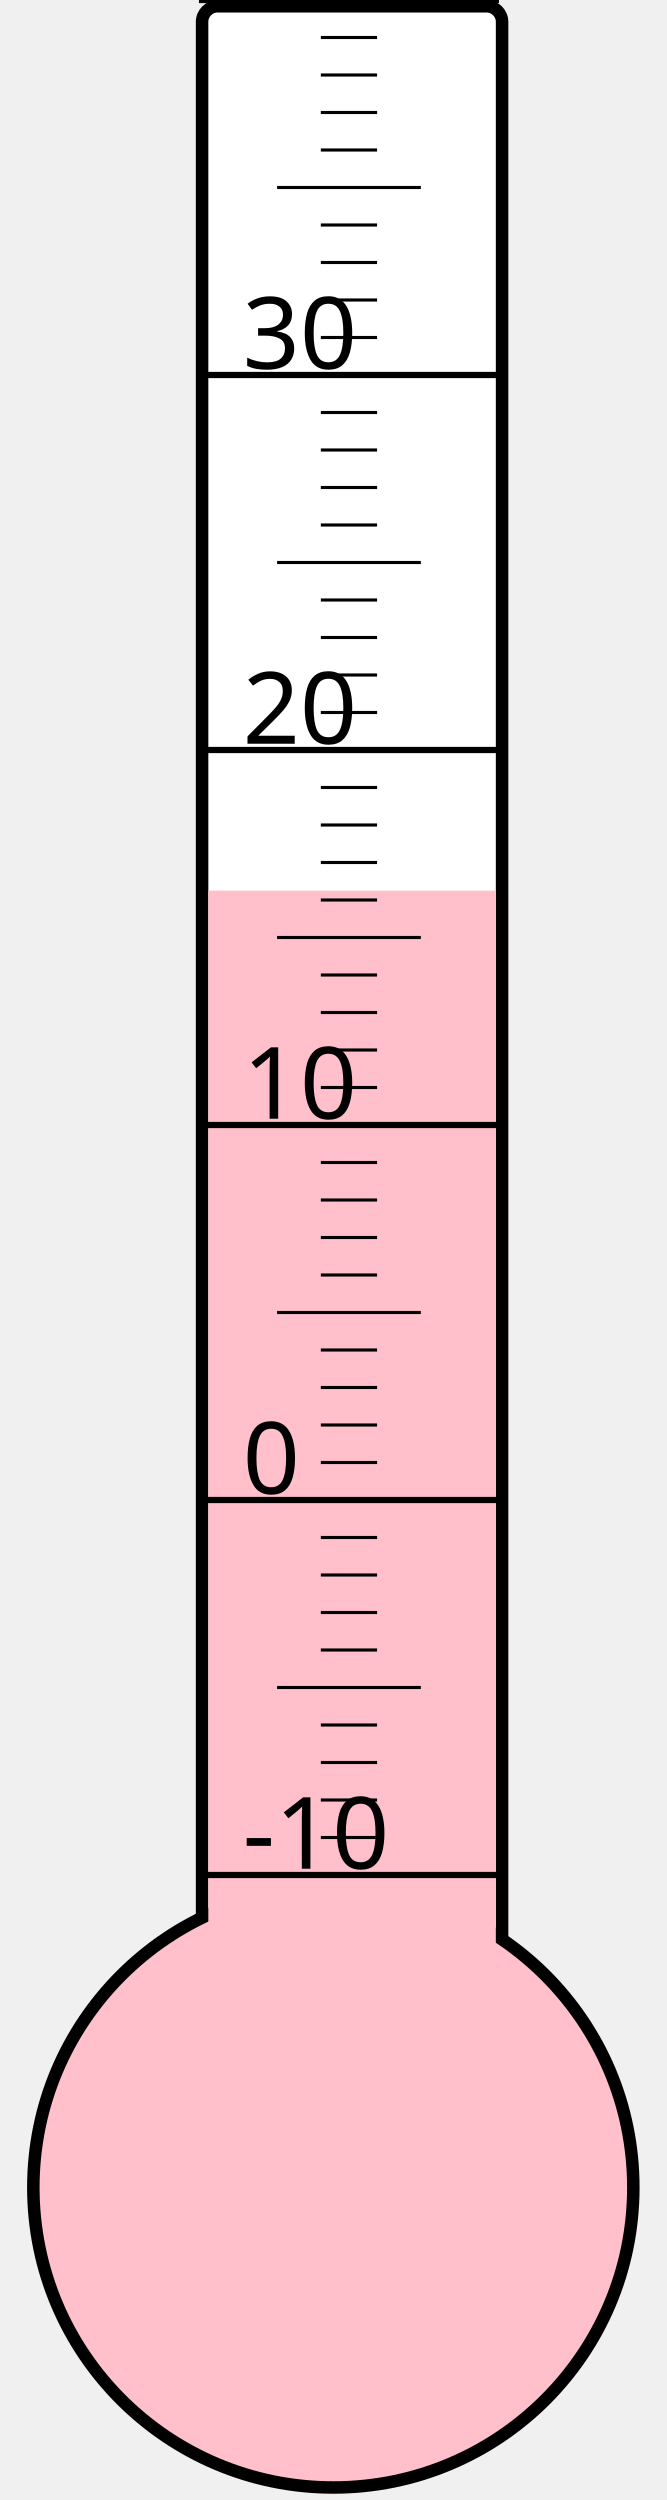
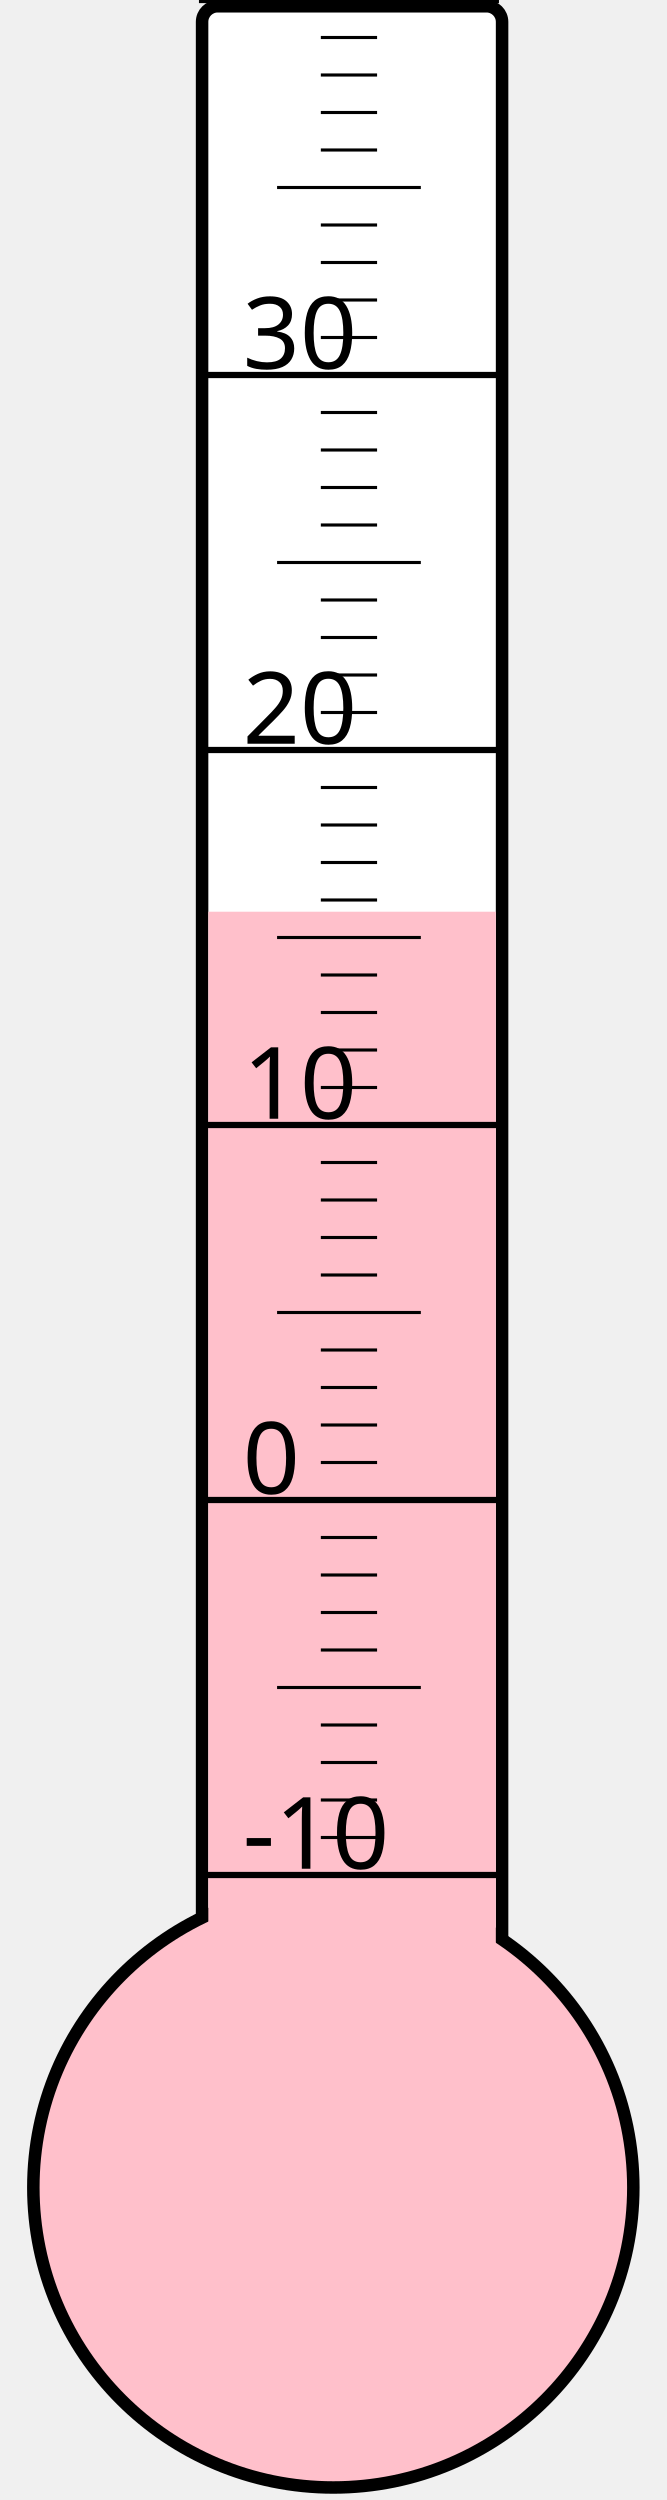
<svg xmlns="http://www.w3.org/2000/svg" width="40px" height="150px" viewBox="0 0 200 800">
  <rect width="200" height="800" x="0" y="0" style="fill: #ffffeb; fill-opacity: 0;" />
  <rect width="96" height="680" x="58" y="2" rx="5" ry="5" style="fill: white; fill-opacity: 1; stroke: black; stroke-width: 4;" />
  <circle cx="100" cy="700" r="96" style="fill: pink; stroke: black; stroke-width: 4;" />
-   <rect width="92" height="415.0" x="60" y="285.0" style="fill: pink; fill-opacity: 1; stroke-width: 0;" />
+   <rect width="92" height="408.25" x="60" y="291.75" style="fill: pink; fill-opacity: 1; stroke-width: 0;" />
  <text x="71" y="598" style="font-family: sans-serif; font-size: 24pt;">-10</text>
  <text x="71" y="478" style="font-family: sans-serif; font-size: 24pt;">0</text>
  <text x="71" y="358" style="font-family: sans-serif; font-size: 24pt;">10</text>
  <text x="71" y="238" style="font-family: sans-serif; font-size: 24pt;">20</text>
  <text x="71" y="118" style="font-family: sans-serif; font-size: 24pt;">30</text>
  <g style="stroke: black;">
    <line x1="57" y1="600" x2="153" y2="600" style="stroke-width: 2;" />
    <line x1="96" y1="588" x2="114" y2="588" style="stroke-width: 1;" />
    <line x1="96" y1="576" x2="114" y2="576" style="stroke-width: 1;" />
    <line x1="96" y1="564" x2="114" y2="564" style="stroke-width: 1;" />
    <line x1="96" y1="552" x2="114" y2="552" style="stroke-width: 1;" />
    <line x1="82" y1="540" x2="128" y2="540" style="stroke-width: 1;" />
    <line x1="96" y1="528" x2="114" y2="528" style="stroke-width: 1;" />
    <line x1="96" y1="516" x2="114" y2="516" style="stroke-width: 1;" />
    <line x1="96" y1="504" x2="114" y2="504" style="stroke-width: 1;" />
    <line x1="96" y1="492" x2="114" y2="492" style="stroke-width: 1;" />
    <line x1="57" y1="480" x2="153" y2="480" style="stroke-width: 2;" />
    <line x1="96" y1="468" x2="114" y2="468" style="stroke-width: 1;" />
    <line x1="96" y1="456" x2="114" y2="456" style="stroke-width: 1;" />
    <line x1="96" y1="444" x2="114" y2="444" style="stroke-width: 1;" />
    <line x1="96" y1="432" x2="114" y2="432" style="stroke-width: 1;" />
    <line x1="82" y1="420" x2="128" y2="420" style="stroke-width: 1;" />
    <line x1="96" y1="408" x2="114" y2="408" style="stroke-width: 1;" />
    <line x1="96" y1="396" x2="114" y2="396" style="stroke-width: 1;" />
    <line x1="96" y1="384" x2="114" y2="384" style="stroke-width: 1;" />
    <line x1="96" y1="372" x2="114" y2="372" style="stroke-width: 1;" />
    <line x1="57" y1="360" x2="153" y2="360" style="stroke-width: 2;" />
    <line x1="96" y1="348" x2="114" y2="348" style="stroke-width: 1;" />
    <line x1="96" y1="336" x2="114" y2="336" style="stroke-width: 1;" />
    <line x1="96" y1="324" x2="114" y2="324" style="stroke-width: 1;" />
    <line x1="96" y1="312" x2="114" y2="312" style="stroke-width: 1;" />
    <line x1="82" y1="300" x2="128" y2="300" style="stroke-width: 1;" />
    <line x1="96" y1="288" x2="114" y2="288" style="stroke-width: 1;" />
    <line x1="96" y1="276" x2="114" y2="276" style="stroke-width: 1;" />
    <line x1="96" y1="264" x2="114" y2="264" style="stroke-width: 1;" />
    <line x1="96" y1="252" x2="114" y2="252" style="stroke-width: 1;" />
    <line x1="57" y1="240" x2="153" y2="240" style="stroke-width: 2;" />
    <line x1="96" y1="228" x2="114" y2="228" style="stroke-width: 1;" />
    <line x1="96" y1="216" x2="114" y2="216" style="stroke-width: 1;" />
    <line x1="96" y1="204" x2="114" y2="204" style="stroke-width: 1;" />
    <line x1="96" y1="192" x2="114" y2="192" style="stroke-width: 1;" />
    <line x1="82" y1="180" x2="128" y2="180" style="stroke-width: 1;" />
    <line x1="96" y1="168" x2="114" y2="168" style="stroke-width: 1;" />
    <line x1="96" y1="156" x2="114" y2="156" style="stroke-width: 1;" />
    <line x1="96" y1="144" x2="114" y2="144" style="stroke-width: 1;" />
    <line x1="96" y1="132" x2="114" y2="132" style="stroke-width: 1;" />
    <line x1="57" y1="120" x2="153" y2="120" style="stroke-width: 2;" />
    <line x1="96" y1="108" x2="114" y2="108" style="stroke-width: 1;" />
    <line x1="96" y1="96" x2="114" y2="96" style="stroke-width: 1;" />
    <line x1="96" y1="84" x2="114" y2="84" style="stroke-width: 1;" />
    <line x1="96" y1="72" x2="114" y2="72" style="stroke-width: 1;" />
    <line x1="82" y1="60" x2="128" y2="60" style="stroke-width: 1;" />
    <line x1="96" y1="48" x2="114" y2="48" style="stroke-width: 1;" />
    <line x1="96" y1="36" x2="114" y2="36" style="stroke-width: 1;" />
    <line x1="96" y1="24" x2="114" y2="24" style="stroke-width: 1;" />
    <line x1="96" y1="12" x2="114" y2="12" style="stroke-width: 1;" />
    <line x1="57" y1="0" x2="153" y2="0" style="stroke-width: 2;" />
  </g>
</svg>
